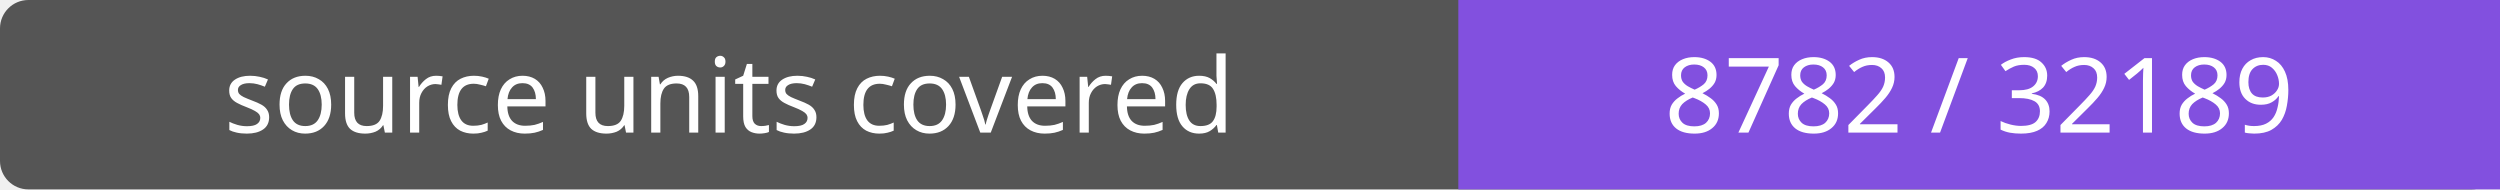
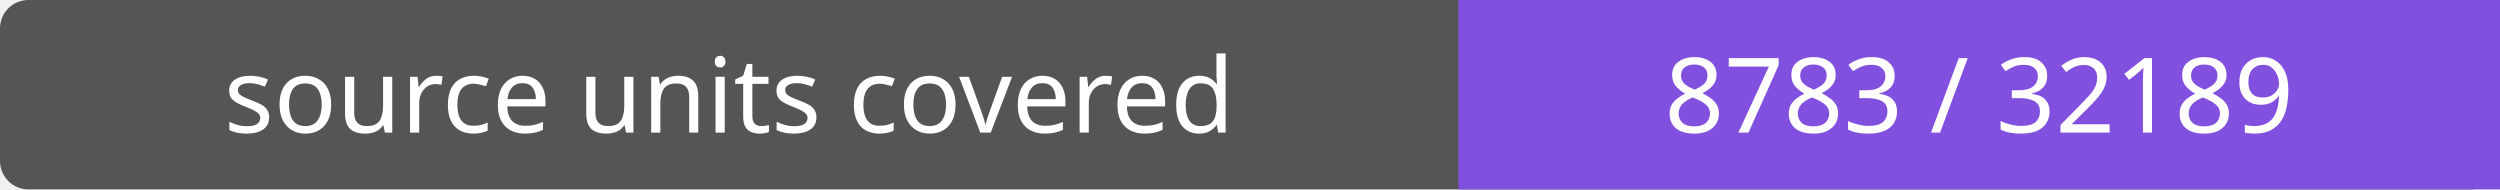
- <svg xmlns="http://www.w3.org/2000/svg" width="264" height="20" role="img" aria-label="source units covered: 8782 / 32189">
+ <svg xmlns="http://www.w3.org/2000/svg" width="264" height="20" role="img" aria-label="source units covered: 8783 / 32189">
  <rect width="264" height="20" rx="3" fill="#555" />
  <path fill="#8250df" d="M154 0h110v20H154z" />
  <g fill="#fff" text-anchor="middle" font-family="Verdana,sans-serif" font-size="11">
    <text x="77.0" y="14">source units covered</text>
-     <text x="209.0" y="14">8782 / 32189</text>
+     <text x="209.0" y="14">8783 / 32189</text>
  </g>
</svg>
